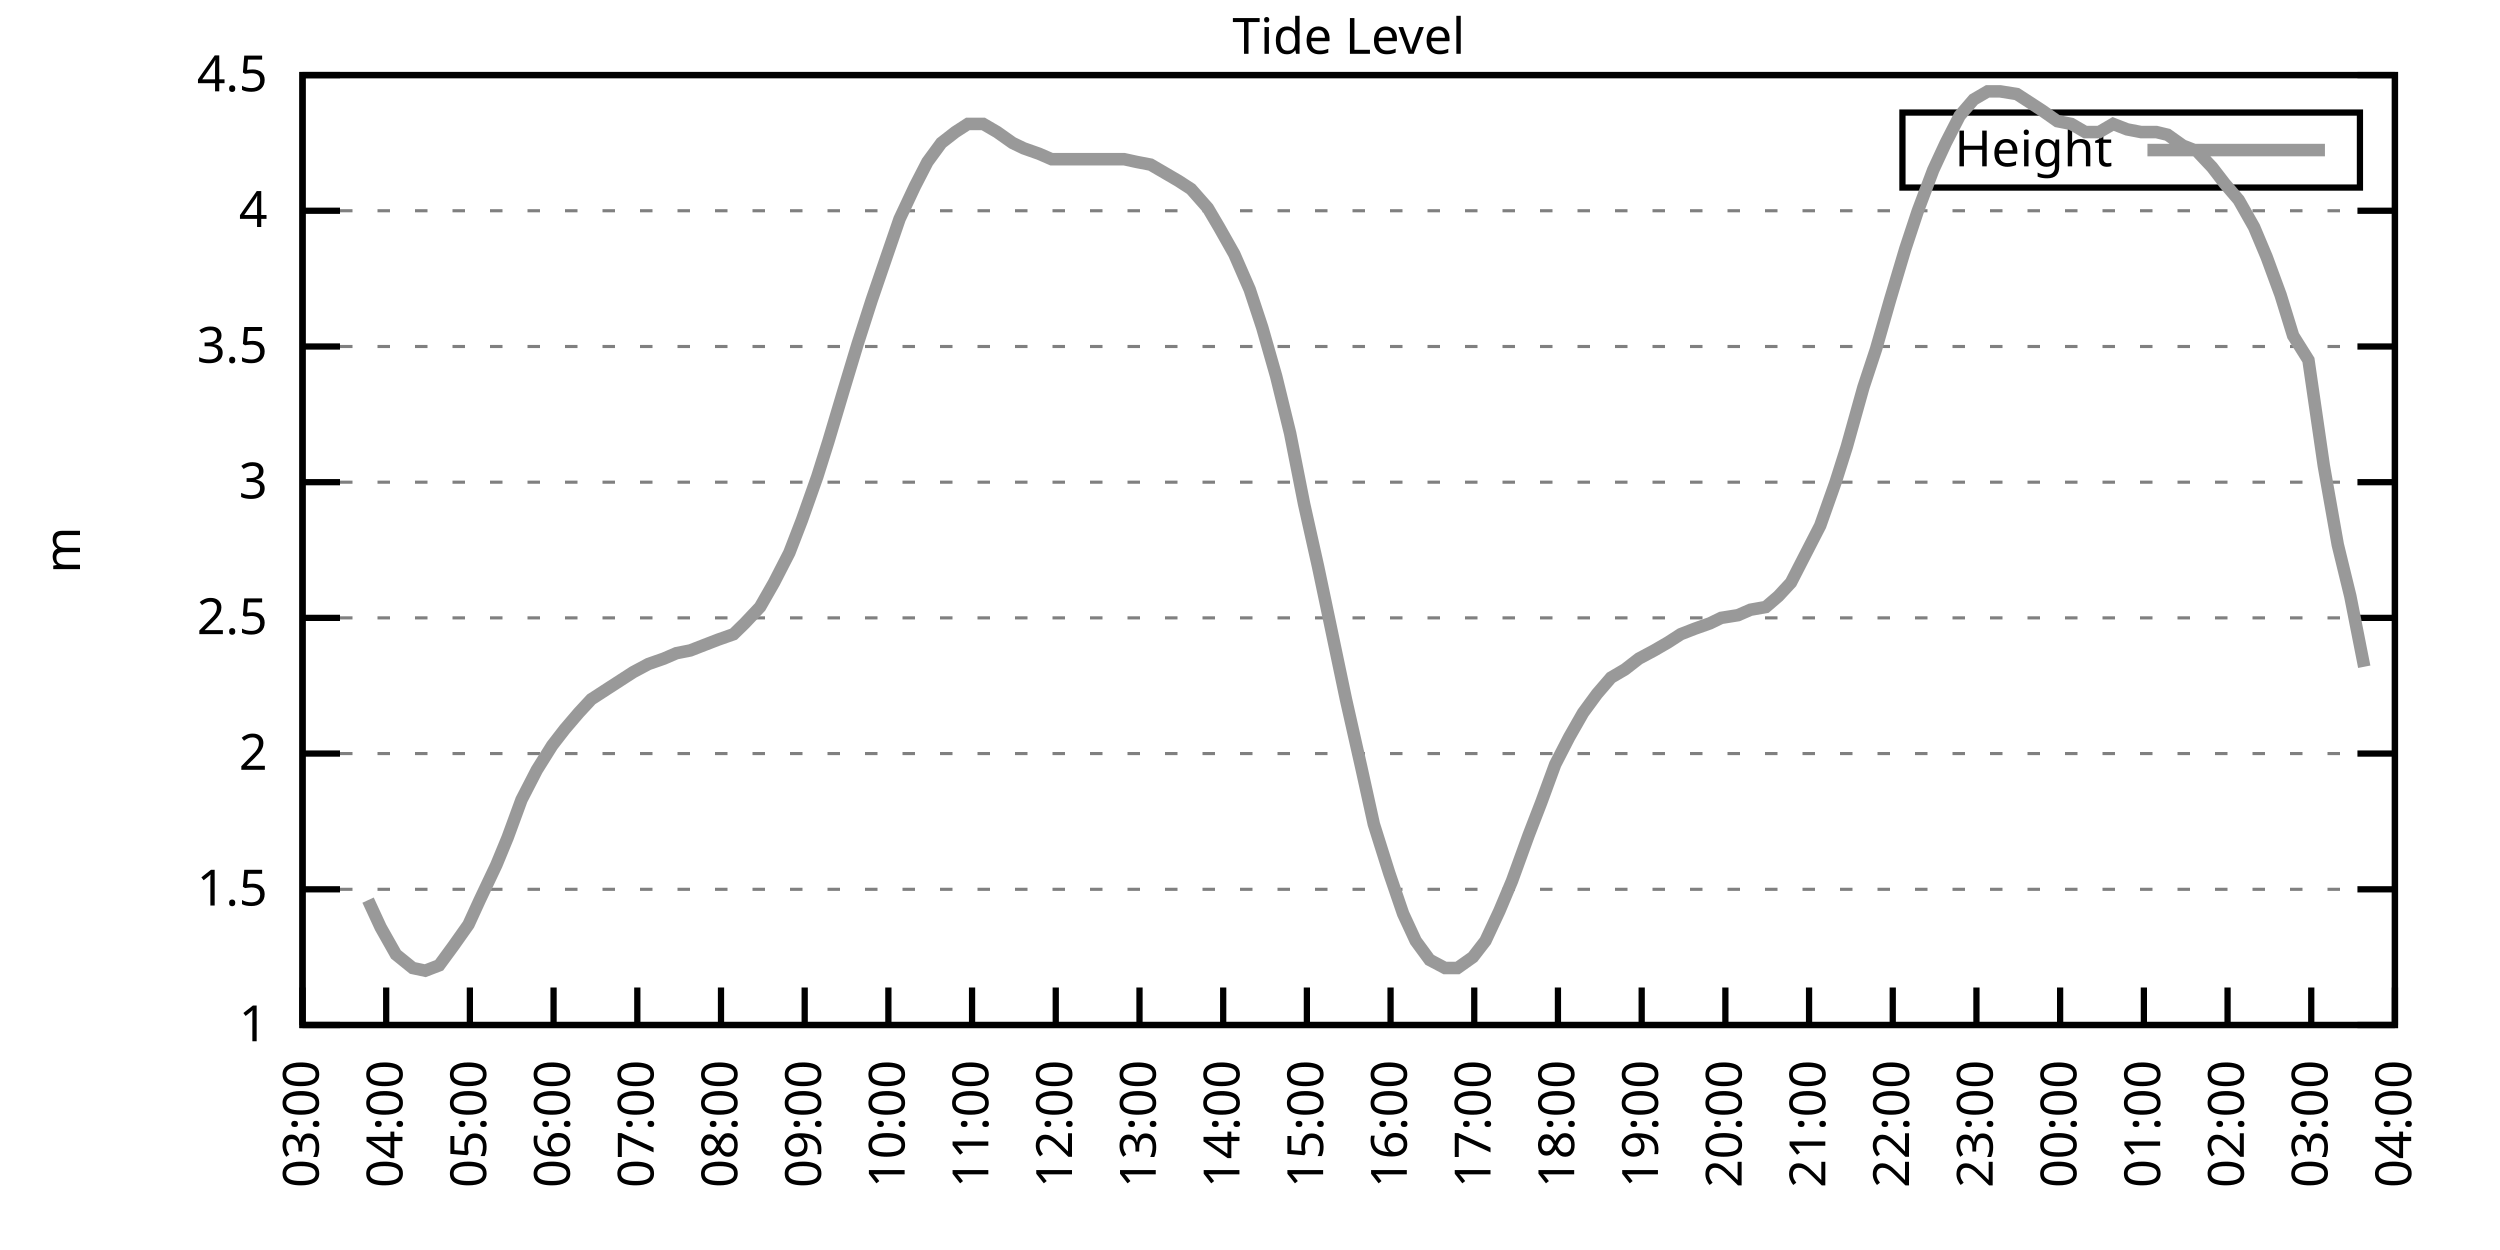
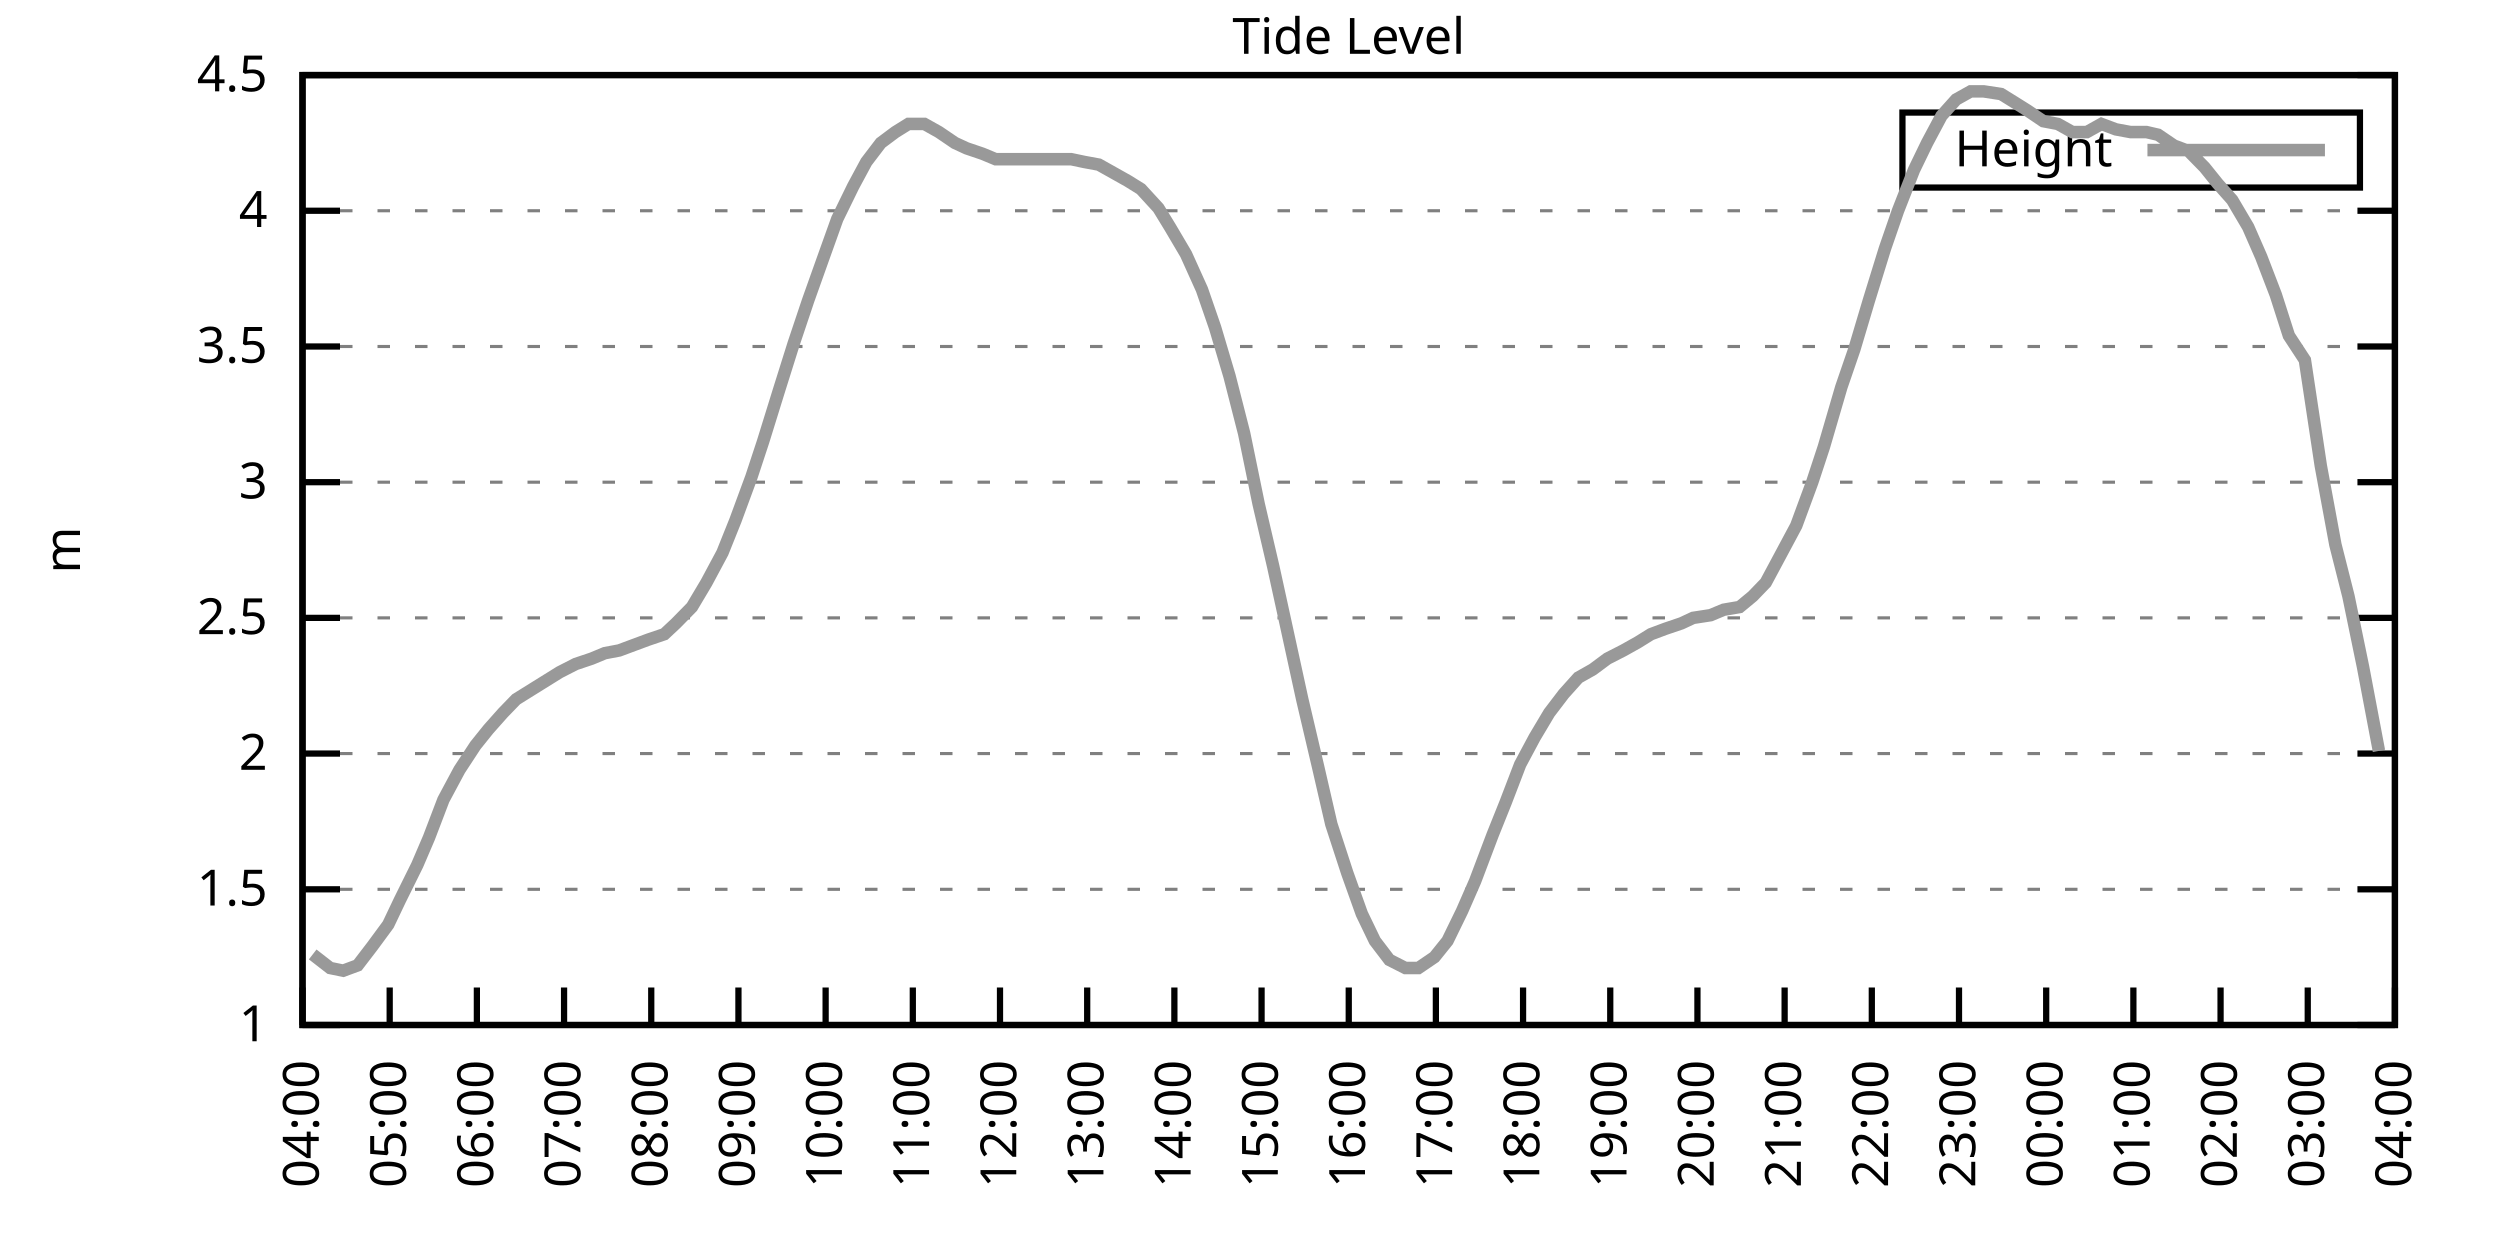
<svg xmlns="http://www.w3.org/2000/svg" xmlns:xlink="http://www.w3.org/1999/xlink" width="400" height="200" viewBox="0 0 400 200">
  <g id="gnuplot_canvas">
    <rect x="0" y="0" width="400" height="200" fill="none" />
    <defs>
      <circle id="gpDot" r="0.5" stroke-width="0.5" stroke="currentColor" />
      <path id="gpPt0" stroke-width="0.333" stroke="currentColor" d="M-1,0 h2 M0,-1 v2" />
      <path id="gpPt1" stroke-width="0.333" stroke="currentColor" d="M-1,-1 L1,1 M1,-1 L-1,1" />
      <path id="gpPt2" stroke-width="0.333" stroke="currentColor" d="M-1,0 L1,0 M0,-1 L0,1 M-1,-1 L1,1 M-1,1 L1,-1" />
      <rect id="gpPt3" stroke-width="0.333" stroke="currentColor" x="-1" y="-1" width="2" height="2" />
      <rect id="gpPt4" stroke-width="0.333" stroke="currentColor" fill="currentColor" x="-1" y="-1" width="2" height="2" />
      <circle id="gpPt5" stroke-width="0.333" stroke="currentColor" cx="0" cy="0" r="1" />
      <use xlink:href="#gpPt5" id="gpPt6" fill="currentColor" stroke="none" />
      <path id="gpPt7" stroke-width="0.333" stroke="currentColor" d="M0,-1.33 L-1.33,0.67 L1.33,0.67 z" />
      <use xlink:href="#gpPt7" id="gpPt8" fill="currentColor" stroke="none" />
      <use xlink:href="#gpPt7" id="gpPt9" stroke="currentColor" transform="rotate(180)" />
      <use xlink:href="#gpPt9" id="gpPt10" fill="currentColor" stroke="none" />
      <use xlink:href="#gpPt3" id="gpPt11" stroke="currentColor" transform="rotate(45)" />
      <use xlink:href="#gpPt11" id="gpPt12" fill="currentColor" stroke="none" />
      <path id="gpPt13" stroke-width="0.333" stroke="currentColor" d="M0,1.330 L1.265,0.411 L0.782,-1.067 L-0.782,-1.076 L-1.265,0.411 z" />
      <use xlink:href="#gpPt13" id="gpPt14" fill="currentColor" stroke="none" />
      <filter id="textbox" filterUnits="objectBoundingBox" x="0" y="0" height="1" width="1">
        <feFlood flood-color="white" flood-opacity="1" result="bgnd" />
        <feComposite in="SourceGraphic" in2="bgnd" operator="atop" />
      </filter>
      <filter id="greybox" filterUnits="objectBoundingBox" x="0" y="0" height="1" width="1">
        <feFlood flood-color="lightgrey" flood-opacity="1" result="grey" />
        <feComposite in="SourceGraphic" in2="grey" operator="atop" />
      </filter>
    </defs>
    <g fill="none" color="white" stroke="currentColor" stroke-width="1.00" stroke-linecap="butt" stroke-linejoin="miter">
</g>
    <g fill="none" color="black" stroke="currentColor" stroke-width="1.00" stroke-linecap="butt" stroke-linejoin="miter">
      <g stroke="none" shape-rendering="crispEdges">
        <polygon fill="rgb(255, 255, 255)" points="48.40,164.00 383.18,164.00 383.18,12.02 48.40,12.02 " />
      </g>
    </g>
    <g fill="none" color="black" stroke="currentColor" stroke-width="1.00" stroke-linecap="butt" stroke-linejoin="miter">
</g>
    <g fill="none" color="black" stroke="black" stroke-width="0.50" stroke-linecap="butt" stroke-linejoin="miter">
</g>
    <g fill="none" color="gray" stroke="currentColor" stroke-width="0.50" stroke-linecap="butt" stroke-linejoin="miter">
      <path stroke="gray" stroke-dasharray="2,4" class="gridline" d="M48.40,164.00 L383.19,164.00  " />
    </g>
    <g fill="none" color="gray" stroke="gray" stroke-width="1.00" stroke-linecap="butt" stroke-linejoin="miter">
</g>
    <g fill="none" color="black" stroke="currentColor" stroke-width="1.00" stroke-linecap="butt" stroke-linejoin="miter">
      <path stroke="black" d="M48.40,164.00 L54.40,164.00 M383.19,164.00 L377.19,164.00  " />
      <g transform="translate(42.80,166.60)" stroke="none" fill="black" font-family="Sans" font-size="8.00" text-anchor="end">
        <text>
          <tspan font-family="Sans"> 1</tspan>
        </text>
      </g>
    </g>
    <g fill="none" color="black" stroke="currentColor" stroke-width="1.00" stroke-linecap="butt" stroke-linejoin="miter">
</g>
    <g fill="none" color="black" stroke="black" stroke-width="0.50" stroke-linecap="butt" stroke-linejoin="miter">
</g>
    <g fill="none" color="gray" stroke="currentColor" stroke-width="0.50" stroke-linecap="butt" stroke-linejoin="miter">
      <path stroke="gray" stroke-dasharray="2,4" class="gridline" d="M48.40,142.29 L383.19,142.29  " />
    </g>
    <g fill="none" color="gray" stroke="gray" stroke-width="1.00" stroke-linecap="butt" stroke-linejoin="miter">
</g>
    <g fill="none" color="black" stroke="currentColor" stroke-width="1.00" stroke-linecap="butt" stroke-linejoin="miter">
      <path stroke="black" d="M48.40,142.29 L54.40,142.29 M383.19,142.29 L377.19,142.29  " />
      <g transform="translate(42.80,144.89)" stroke="none" fill="black" font-family="Sans" font-size="8.00" text-anchor="end">
        <text>
          <tspan font-family="Sans"> 1.5</tspan>
        </text>
      </g>
    </g>
    <g fill="none" color="black" stroke="currentColor" stroke-width="1.00" stroke-linecap="butt" stroke-linejoin="miter">
</g>
    <g fill="none" color="black" stroke="black" stroke-width="0.50" stroke-linecap="butt" stroke-linejoin="miter">
</g>
    <g fill="none" color="gray" stroke="currentColor" stroke-width="0.50" stroke-linecap="butt" stroke-linejoin="miter">
      <path stroke="gray" stroke-dasharray="2,4" class="gridline" d="M48.40,120.57 L383.19,120.57  " />
    </g>
    <g fill="none" color="gray" stroke="gray" stroke-width="1.00" stroke-linecap="butt" stroke-linejoin="miter">
</g>
    <g fill="none" color="black" stroke="currentColor" stroke-width="1.00" stroke-linecap="butt" stroke-linejoin="miter">
      <path stroke="black" d="M48.40,120.57 L54.40,120.57 M383.19,120.57 L377.19,120.57  " />
      <g transform="translate(42.80,123.17)" stroke="none" fill="black" font-family="Sans" font-size="8.00" text-anchor="end">
        <text>
          <tspan font-family="Sans"> 2</tspan>
        </text>
      </g>
    </g>
    <g fill="none" color="black" stroke="currentColor" stroke-width="1.00" stroke-linecap="butt" stroke-linejoin="miter">
</g>
    <g fill="none" color="black" stroke="black" stroke-width="0.50" stroke-linecap="butt" stroke-linejoin="miter">
</g>
    <g fill="none" color="gray" stroke="currentColor" stroke-width="0.50" stroke-linecap="butt" stroke-linejoin="miter">
      <path stroke="gray" stroke-dasharray="2,4" class="gridline" d="M48.40,98.86 L383.19,98.86  " />
    </g>
    <g fill="none" color="gray" stroke="gray" stroke-width="1.00" stroke-linecap="butt" stroke-linejoin="miter">
</g>
    <g fill="none" color="black" stroke="currentColor" stroke-width="1.00" stroke-linecap="butt" stroke-linejoin="miter">
      <path stroke="black" d="M48.40,98.86 L54.40,98.86 M383.19,98.86 L377.19,98.86  " />
      <g transform="translate(42.80,101.46)" stroke="none" fill="black" font-family="Sans" font-size="8.00" text-anchor="end">
        <text>
          <tspan font-family="Sans"> 2.5</tspan>
        </text>
      </g>
    </g>
    <g fill="none" color="black" stroke="currentColor" stroke-width="1.00" stroke-linecap="butt" stroke-linejoin="miter">
</g>
    <g fill="none" color="black" stroke="black" stroke-width="0.50" stroke-linecap="butt" stroke-linejoin="miter">
</g>
    <g fill="none" color="gray" stroke="currentColor" stroke-width="0.50" stroke-linecap="butt" stroke-linejoin="miter">
      <path stroke="gray" stroke-dasharray="2,4" class="gridline" d="M48.40,77.15 L383.19,77.15  " />
    </g>
    <g fill="none" color="gray" stroke="gray" stroke-width="1.00" stroke-linecap="butt" stroke-linejoin="miter">
</g>
    <g fill="none" color="black" stroke="currentColor" stroke-width="1.00" stroke-linecap="butt" stroke-linejoin="miter">
      <path stroke="black" d="M48.40,77.15 L54.40,77.15 M383.19,77.15 L377.19,77.15  " />
      <g transform="translate(42.80,79.75)" stroke="none" fill="black" font-family="Sans" font-size="8.00" text-anchor="end">
        <text>
          <tspan font-family="Sans"> 3</tspan>
        </text>
      </g>
    </g>
    <g fill="none" color="black" stroke="currentColor" stroke-width="1.00" stroke-linecap="butt" stroke-linejoin="miter">
</g>
    <g fill="none" color="black" stroke="black" stroke-width="0.50" stroke-linecap="butt" stroke-linejoin="miter">
</g>
    <g fill="none" color="gray" stroke="currentColor" stroke-width="0.50" stroke-linecap="butt" stroke-linejoin="miter">
      <path stroke="gray" stroke-dasharray="2,4" class="gridline" d="M48.40,55.44 L383.19,55.44  " />
    </g>
    <g fill="none" color="gray" stroke="gray" stroke-width="1.00" stroke-linecap="butt" stroke-linejoin="miter">
</g>
    <g fill="none" color="black" stroke="currentColor" stroke-width="1.00" stroke-linecap="butt" stroke-linejoin="miter">
      <path stroke="black" d="M48.40,55.44 L54.40,55.44 M383.19,55.44 L377.19,55.44  " />
      <g transform="translate(42.80,58.04)" stroke="none" fill="black" font-family="Sans" font-size="8.00" text-anchor="end">
        <text>
          <tspan font-family="Sans"> 3.5</tspan>
        </text>
      </g>
    </g>
    <g fill="none" color="black" stroke="currentColor" stroke-width="1.00" stroke-linecap="butt" stroke-linejoin="miter">
</g>
    <g fill="none" color="black" stroke="black" stroke-width="0.50" stroke-linecap="butt" stroke-linejoin="miter">
</g>
    <g fill="none" color="gray" stroke="currentColor" stroke-width="0.50" stroke-linecap="butt" stroke-linejoin="miter">
      <path stroke="gray" stroke-dasharray="2,4" class="gridline" d="M48.40,33.72 L383.19,33.72  " />
    </g>
    <g fill="none" color="gray" stroke="gray" stroke-width="1.00" stroke-linecap="butt" stroke-linejoin="miter">
</g>
    <g fill="none" color="black" stroke="currentColor" stroke-width="1.00" stroke-linecap="butt" stroke-linejoin="miter">
      <path stroke="black" d="M48.40,33.72 L54.40,33.72 M383.19,33.72 L377.19,33.72  " />
      <g transform="translate(42.80,36.32)" stroke="none" fill="black" font-family="Sans" font-size="8.00" text-anchor="end">
        <text>
          <tspan font-family="Sans"> 4</tspan>
        </text>
      </g>
    </g>
    <g fill="none" color="black" stroke="currentColor" stroke-width="1.00" stroke-linecap="butt" stroke-linejoin="miter">
</g>
    <g fill="none" color="black" stroke="black" stroke-width="0.50" stroke-linecap="butt" stroke-linejoin="miter">
</g>
    <g fill="none" color="gray" stroke="currentColor" stroke-width="0.50" stroke-linecap="butt" stroke-linejoin="miter">
      <path stroke="gray" stroke-dasharray="2,4" class="gridline" d="M48.40,12.01 L383.19,12.01  " />
    </g>
    <g fill="none" color="gray" stroke="gray" stroke-width="1.00" stroke-linecap="butt" stroke-linejoin="miter">
</g>
    <g fill="none" color="black" stroke="currentColor" stroke-width="1.00" stroke-linecap="butt" stroke-linejoin="miter">
      <path stroke="black" d="M48.40,12.01 L54.40,12.01 M383.19,12.01 L377.19,12.01  " />
      <g transform="translate(42.80,14.61)" stroke="none" fill="black" font-family="Sans" font-size="8.00" text-anchor="end">
        <text>
          <tspan font-family="Sans"> 4.5</tspan>
        </text>
      </g>
    </g>
    <g fill="none" color="black" stroke="currentColor" stroke-width="1.00" stroke-linecap="butt" stroke-linejoin="miter">
      <path stroke="black" d="M48.40,164.00 L48.40,158.00  " />
      <g transform="translate(51.00,169.60) rotate(270.00)" stroke="none" fill="black" font-family="Sans" font-size="8.00" text-anchor="end">
        <text>
-           <tspan font-family="Sans">03:00</tspan>
-         </text>
-       </g>
-     </g>
-     <g fill="none" color="black" stroke="currentColor" stroke-width="1.00" stroke-linecap="butt" stroke-linejoin="miter">
-       <path stroke="black" d="M61.79,164.00 L61.79,158.00  " />
-       <g transform="translate(64.39,169.60) rotate(270.00)" stroke="none" fill="black" font-family="Sans" font-size="8.00" text-anchor="end">
-         <text>
          <tspan font-family="Sans">04:00</tspan>
        </text>
      </g>
    </g>
    <g fill="none" color="black" stroke="currentColor" stroke-width="1.00" stroke-linecap="butt" stroke-linejoin="miter">
-       <path stroke="black" d="M75.18,164.00 L75.18,158.00  " />
-       <g transform="translate(77.78,169.60) rotate(270.00)" stroke="none" fill="black" font-family="Sans" font-size="8.00" text-anchor="end">
+       <path stroke="black" d="M62.35,164.00 L62.35,158.00  " />
+       <g transform="translate(64.95,169.60) rotate(270.00)" stroke="none" fill="black" font-family="Sans" font-size="8.00" text-anchor="end">
        <text>
          <tspan font-family="Sans">05:00</tspan>
        </text>
      </g>
    </g>
    <g fill="none" color="black" stroke="currentColor" stroke-width="1.00" stroke-linecap="butt" stroke-linejoin="miter">
-       <path stroke="black" d="M88.57,164.00 L88.57,158.00  " />
-       <g transform="translate(91.17,169.60) rotate(270.00)" stroke="none" fill="black" font-family="Sans" font-size="8.00" text-anchor="end">
+       <path stroke="black" d="M76.30,164.00 L76.30,158.00  " />
+       <g transform="translate(78.90,169.60) rotate(270.00)" stroke="none" fill="black" font-family="Sans" font-size="8.00" text-anchor="end">
        <text>
          <tspan font-family="Sans">06:00</tspan>
        </text>
      </g>
    </g>
    <g fill="none" color="black" stroke="currentColor" stroke-width="1.00" stroke-linecap="butt" stroke-linejoin="miter">
-       <path stroke="black" d="M101.97,164.00 L101.97,158.00  " />
-       <g transform="translate(104.57,169.60) rotate(270.00)" stroke="none" fill="black" font-family="Sans" font-size="8.00" text-anchor="end">
+       <path stroke="black" d="M90.25,164.00 L90.25,158.00  " />
+       <g transform="translate(92.85,169.60) rotate(270.00)" stroke="none" fill="black" font-family="Sans" font-size="8.00" text-anchor="end">
        <text>
          <tspan font-family="Sans">07:00</tspan>
        </text>
      </g>
    </g>
    <g fill="none" color="black" stroke="currentColor" stroke-width="1.00" stroke-linecap="butt" stroke-linejoin="miter">
-       <path stroke="black" d="M115.36,164.00 L115.36,158.00  " />
-       <g transform="translate(117.96,169.60) rotate(270.00)" stroke="none" fill="black" font-family="Sans" font-size="8.00" text-anchor="end">
+       <path stroke="black" d="M104.20,164.00 L104.20,158.00  " />
+       <g transform="translate(106.80,169.60) rotate(270.00)" stroke="none" fill="black" font-family="Sans" font-size="8.00" text-anchor="end">
        <text>
          <tspan font-family="Sans">08:00</tspan>
        </text>
      </g>
    </g>
    <g fill="none" color="black" stroke="currentColor" stroke-width="1.00" stroke-linecap="butt" stroke-linejoin="miter">
-       <path stroke="black" d="M128.75,164.00 L128.75,158.00  " />
-       <g transform="translate(131.35,169.60) rotate(270.00)" stroke="none" fill="black" font-family="Sans" font-size="8.00" text-anchor="end">
+       <path stroke="black" d="M118.15,164.00 L118.15,158.00  " />
+       <g transform="translate(120.75,169.60) rotate(270.00)" stroke="none" fill="black" font-family="Sans" font-size="8.00" text-anchor="end">
        <text>
          <tspan font-family="Sans">09:00</tspan>
        </text>
      </g>
    </g>
    <g fill="none" color="black" stroke="currentColor" stroke-width="1.00" stroke-linecap="butt" stroke-linejoin="miter">
-       <path stroke="black" d="M142.14,164.00 L142.14,158.00  " />
-       <g transform="translate(144.74,169.60) rotate(270.00)" stroke="none" fill="black" font-family="Sans" font-size="8.00" text-anchor="end">
+       <path stroke="black" d="M132.10,164.00 L132.10,158.00  " />
+       <g transform="translate(134.70,169.60) rotate(270.00)" stroke="none" fill="black" font-family="Sans" font-size="8.00" text-anchor="end">
        <text>
          <tspan font-family="Sans">10:00</tspan>
        </text>
      </g>
    </g>
    <g fill="none" color="black" stroke="currentColor" stroke-width="1.00" stroke-linecap="butt" stroke-linejoin="miter">
-       <path stroke="black" d="M155.53,164.00 L155.53,158.00  " />
-       <g transform="translate(158.13,169.60) rotate(270.00)" stroke="none" fill="black" font-family="Sans" font-size="8.00" text-anchor="end">
+       <path stroke="black" d="M146.05,164.00 L146.05,158.00  " />
+       <g transform="translate(148.65,169.60) rotate(270.00)" stroke="none" fill="black" font-family="Sans" font-size="8.00" text-anchor="end">
        <text>
          <tspan font-family="Sans">11:00</tspan>
        </text>
      </g>
    </g>
    <g fill="none" color="black" stroke="currentColor" stroke-width="1.00" stroke-linecap="butt" stroke-linejoin="miter">
-       <path stroke="black" d="M168.92,164.00 L168.92,158.00  " />
-       <g transform="translate(171.52,169.60) rotate(270.00)" stroke="none" fill="black" font-family="Sans" font-size="8.00" text-anchor="end">
+       <path stroke="black" d="M160.00,164.00 L160.00,158.00  " />
+       <g transform="translate(162.60,169.60) rotate(270.00)" stroke="none" fill="black" font-family="Sans" font-size="8.00" text-anchor="end">
        <text>
          <tspan font-family="Sans">12:00</tspan>
        </text>
      </g>
    </g>
    <g fill="none" color="black" stroke="currentColor" stroke-width="1.00" stroke-linecap="butt" stroke-linejoin="miter">
-       <path stroke="black" d="M182.32,164.00 L182.32,158.00  " />
-       <g transform="translate(184.92,169.60) rotate(270.00)" stroke="none" fill="black" font-family="Sans" font-size="8.00" text-anchor="end">
+       <path stroke="black" d="M173.95,164.00 L173.95,158.00  " />
+       <g transform="translate(176.55,169.60) rotate(270.00)" stroke="none" fill="black" font-family="Sans" font-size="8.00" text-anchor="end">
        <text>
          <tspan font-family="Sans">13:00</tspan>
        </text>
      </g>
    </g>
    <g fill="none" color="black" stroke="currentColor" stroke-width="1.00" stroke-linecap="butt" stroke-linejoin="miter">
-       <path stroke="black" d="M195.71,164.00 L195.71,158.00  " />
-       <g transform="translate(198.31,169.60) rotate(270.00)" stroke="none" fill="black" font-family="Sans" font-size="8.00" text-anchor="end">
+       <path stroke="black" d="M187.90,164.00 L187.90,158.00  " />
+       <g transform="translate(190.50,169.60) rotate(270.00)" stroke="none" fill="black" font-family="Sans" font-size="8.00" text-anchor="end">
        <text>
          <tspan font-family="Sans">14:00</tspan>
        </text>
      </g>
    </g>
    <g fill="none" color="black" stroke="currentColor" stroke-width="1.00" stroke-linecap="butt" stroke-linejoin="miter">
-       <path stroke="black" d="M209.10,164.00 L209.10,158.00  " />
-       <g transform="translate(211.70,169.60) rotate(270.00)" stroke="none" fill="black" font-family="Sans" font-size="8.00" text-anchor="end">
+       <path stroke="black" d="M201.85,164.00 L201.85,158.00  " />
+       <g transform="translate(204.45,169.60) rotate(270.00)" stroke="none" fill="black" font-family="Sans" font-size="8.00" text-anchor="end">
        <text>
          <tspan font-family="Sans">15:00</tspan>
        </text>
      </g>
    </g>
    <g fill="none" color="black" stroke="currentColor" stroke-width="1.00" stroke-linecap="butt" stroke-linejoin="miter">
-       <path stroke="black" d="M222.49,164.00 L222.49,158.00  " />
-       <g transform="translate(225.09,169.60) rotate(270.00)" stroke="none" fill="black" font-family="Sans" font-size="8.00" text-anchor="end">
+       <path stroke="black" d="M215.80,164.00 L215.80,158.00  " />
+       <g transform="translate(218.40,169.60) rotate(270.00)" stroke="none" fill="black" font-family="Sans" font-size="8.00" text-anchor="end">
        <text>
          <tspan font-family="Sans">16:00</tspan>
        </text>
      </g>
    </g>
    <g fill="none" color="black" stroke="currentColor" stroke-width="1.00" stroke-linecap="butt" stroke-linejoin="miter">
-       <path stroke="black" d="M235.88,164.00 L235.88,158.00  " />
-       <g transform="translate(238.48,169.60) rotate(270.00)" stroke="none" fill="black" font-family="Sans" font-size="8.00" text-anchor="end">
+       <path stroke="black" d="M229.74,164.00 L229.74,158.00  " />
+       <g transform="translate(232.34,169.60) rotate(270.00)" stroke="none" fill="black" font-family="Sans" font-size="8.00" text-anchor="end">
        <text>
          <tspan font-family="Sans">17:00</tspan>
        </text>
      </g>
    </g>
    <g fill="none" color="black" stroke="currentColor" stroke-width="1.00" stroke-linecap="butt" stroke-linejoin="miter">
-       <path stroke="black" d="M249.27,164.00 L249.27,158.00  " />
-       <g transform="translate(251.87,169.60) rotate(270.00)" stroke="none" fill="black" font-family="Sans" font-size="8.00" text-anchor="end">
+       <path stroke="black" d="M243.69,164.00 L243.69,158.00  " />
+       <g transform="translate(246.29,169.60) rotate(270.00)" stroke="none" fill="black" font-family="Sans" font-size="8.00" text-anchor="end">
        <text>
          <tspan font-family="Sans">18:00</tspan>
        </text>
      </g>
    </g>
    <g fill="none" color="black" stroke="currentColor" stroke-width="1.00" stroke-linecap="butt" stroke-linejoin="miter">
-       <path stroke="black" d="M262.67,164.00 L262.67,158.00  " />
-       <g transform="translate(265.27,169.60) rotate(270.00)" stroke="none" fill="black" font-family="Sans" font-size="8.00" text-anchor="end">
+       <path stroke="black" d="M257.64,164.00 L257.64,158.00  " />
+       <g transform="translate(260.24,169.60) rotate(270.00)" stroke="none" fill="black" font-family="Sans" font-size="8.00" text-anchor="end">
        <text>
          <tspan font-family="Sans">19:00</tspan>
        </text>
      </g>
    </g>
    <g fill="none" color="black" stroke="currentColor" stroke-width="1.00" stroke-linecap="butt" stroke-linejoin="miter">
-       <path stroke="black" d="M276.06,164.00 L276.06,158.00  " />
-       <g transform="translate(278.66,169.60) rotate(270.00)" stroke="none" fill="black" font-family="Sans" font-size="8.00" text-anchor="end">
+       <path stroke="black" d="M271.59,164.00 L271.59,158.00  " />
+       <g transform="translate(274.19,169.60) rotate(270.00)" stroke="none" fill="black" font-family="Sans" font-size="8.00" text-anchor="end">
        <text>
          <tspan font-family="Sans">20:00</tspan>
        </text>
      </g>
    </g>
    <g fill="none" color="black" stroke="currentColor" stroke-width="1.00" stroke-linecap="butt" stroke-linejoin="miter">
-       <path stroke="black" d="M289.45,164.00 L289.45,158.00  " />
-       <g transform="translate(292.05,169.60) rotate(270.00)" stroke="none" fill="black" font-family="Sans" font-size="8.00" text-anchor="end">
+       <path stroke="black" d="M285.54,164.00 L285.54,158.00  " />
+       <g transform="translate(288.14,169.60) rotate(270.00)" stroke="none" fill="black" font-family="Sans" font-size="8.00" text-anchor="end">
        <text>
          <tspan font-family="Sans">21:00</tspan>
        </text>
      </g>
    </g>
    <g fill="none" color="black" stroke="currentColor" stroke-width="1.00" stroke-linecap="butt" stroke-linejoin="miter">
-       <path stroke="black" d="M302.84,164.00 L302.84,158.00  " />
-       <g transform="translate(305.44,169.60) rotate(270.00)" stroke="none" fill="black" font-family="Sans" font-size="8.00" text-anchor="end">
+       <path stroke="black" d="M299.49,164.00 L299.49,158.00  " />
+       <g transform="translate(302.09,169.60) rotate(270.00)" stroke="none" fill="black" font-family="Sans" font-size="8.00" text-anchor="end">
        <text>
          <tspan font-family="Sans">22:00</tspan>
        </text>
      </g>
    </g>
    <g fill="none" color="black" stroke="currentColor" stroke-width="1.00" stroke-linecap="butt" stroke-linejoin="miter">
-       <path stroke="black" d="M316.23,164.00 L316.23,158.00  " />
-       <g transform="translate(318.83,169.60) rotate(270.00)" stroke="none" fill="black" font-family="Sans" font-size="8.00" text-anchor="end">
+       <path stroke="black" d="M313.44,164.00 L313.44,158.00  " />
+       <g transform="translate(316.04,169.60) rotate(270.00)" stroke="none" fill="black" font-family="Sans" font-size="8.00" text-anchor="end">
        <text>
          <tspan font-family="Sans">23:00</tspan>
        </text>
      </g>
    </g>
    <g fill="none" color="black" stroke="currentColor" stroke-width="1.00" stroke-linecap="butt" stroke-linejoin="miter">
-       <path stroke="black" d="M329.62,164.00 L329.62,158.00  " />
-       <g transform="translate(332.22,169.60) rotate(270.00)" stroke="none" fill="black" font-family="Sans" font-size="8.00" text-anchor="end">
+       <path stroke="black" d="M327.39,164.00 L327.39,158.00  " />
+       <g transform="translate(329.99,169.60) rotate(270.00)" stroke="none" fill="black" font-family="Sans" font-size="8.00" text-anchor="end">
        <text>
          <tspan font-family="Sans">00:00</tspan>
        </text>
      </g>
    </g>
    <g fill="none" color="black" stroke="currentColor" stroke-width="1.00" stroke-linecap="butt" stroke-linejoin="miter">
-       <path stroke="black" d="M343.02,164.00 L343.02,158.00  " />
-       <g transform="translate(345.62,169.60) rotate(270.00)" stroke="none" fill="black" font-family="Sans" font-size="8.00" text-anchor="end">
+       <path stroke="black" d="M341.34,164.00 L341.34,158.00  " />
+       <g transform="translate(343.94,169.60) rotate(270.00)" stroke="none" fill="black" font-family="Sans" font-size="8.00" text-anchor="end">
        <text>
          <tspan font-family="Sans">01:00</tspan>
        </text>
      </g>
    </g>
    <g fill="none" color="black" stroke="currentColor" stroke-width="1.00" stroke-linecap="butt" stroke-linejoin="miter">
-       <path stroke="black" d="M356.41,164.00 L356.41,158.00  " />
-       <g transform="translate(359.01,169.60) rotate(270.00)" stroke="none" fill="black" font-family="Sans" font-size="8.00" text-anchor="end">
+       <path stroke="black" d="M355.29,164.00 L355.29,158.00  " />
+       <g transform="translate(357.89,169.60) rotate(270.00)" stroke="none" fill="black" font-family="Sans" font-size="8.00" text-anchor="end">
        <text>
          <tspan font-family="Sans">02:00</tspan>
        </text>
      </g>
    </g>
    <g fill="none" color="black" stroke="currentColor" stroke-width="1.00" stroke-linecap="butt" stroke-linejoin="miter">
-       <path stroke="black" d="M369.80,164.00 L369.80,158.00  " />
-       <g transform="translate(372.40,169.60) rotate(270.00)" stroke="none" fill="black" font-family="Sans" font-size="8.00" text-anchor="end">
+       <path stroke="black" d="M369.24,164.00 L369.24,158.00  " />
+       <g transform="translate(371.84,169.60) rotate(270.00)" stroke="none" fill="black" font-family="Sans" font-size="8.00" text-anchor="end">
        <text>
          <tspan font-family="Sans">03:00</tspan>
        </text>
      </g>
    </g>
    <g fill="none" color="black" stroke="currentColor" stroke-width="1.00" stroke-linecap="butt" stroke-linejoin="miter">
      <path stroke="black" d="M383.19,164.00 L383.19,158.00  " />
      <g transform="translate(385.79,169.60) rotate(270.00)" stroke="none" fill="black" font-family="Sans" font-size="8.00" text-anchor="end">
        <text>
          <tspan font-family="Sans">04:00</tspan>
        </text>
      </g>
    </g>
    <g fill="none" color="black" stroke="currentColor" stroke-width="1.00" stroke-linecap="butt" stroke-linejoin="miter">
</g>
    <g fill="none" color="black" stroke="currentColor" stroke-width="1.00" stroke-linecap="butt" stroke-linejoin="miter">
      <path stroke="black" d="M48.40,12.01 L48.40,164.00 L383.19,164.00 L383.19,12.01 L48.40,12.01 Z  " />
    </g>
    <g fill="none" color="black" stroke="currentColor" stroke-width="1.00" stroke-linecap="butt" stroke-linejoin="miter">
</g>
    <g fill="none" color="black" stroke="currentColor" stroke-width="1.00" stroke-linecap="butt" stroke-linejoin="miter">
      <path stroke="black" d="M304.39,30.01 L304.39,18.01 L377.59,18.01 L377.59,30.01 L304.39,30.01 Z  " />
    </g>
    <g id="Tide_level_plot_1">
      <g fill="none" color="white" stroke="black" stroke-width="2.00" stroke-linecap="butt" stroke-linejoin="miter">
</g>
      <g fill="none" color="black" stroke="currentColor" stroke-width="2.00" stroke-linecap="butt" stroke-linejoin="miter">
        <g transform="translate(337.99,26.61)" stroke="none" fill="black" font-family="Sans" font-size="8.00" text-anchor="end">
          <text>
            <tspan font-family="Sans">Height</tspan>
          </text>
        </g>
      </g>
      <g fill="none" color="black" stroke="currentColor" stroke-width="2.00" stroke-linecap="butt" stroke-linejoin="miter">
-         <path stroke="rgb(153, 153, 153)" d="M343.59,24.01 L371.99,24.01 M58.89,144.02 L60.90,148.37 L63.35,152.71 L66.03,154.88 L68.04,155.31 L70.27,154.45   L72.50,151.41 L74.96,147.93 L76.75,144.02 L79.42,138.38 L81.21,134.04 L83.44,127.96 L85.90,123.18 L88.35,119.27   L90.36,116.67 L92.59,114.06 L94.60,111.89 L97.28,110.15 L99.29,108.85 L101.30,107.55 L103.75,106.24 L106.21,105.38   L108.22,104.51 L110.45,104.07 L112.68,103.20 L114.91,102.34 L117.37,101.47 L119.15,99.73 L121.61,97.12 L123.84,93.22   L126.29,88.44 L128.30,83.23 L130.76,76.28 L132.54,70.63 L135.00,62.38 L137.23,55.00 L139.46,48.05 L141.69,41.54   L143.93,35.03 L146.38,29.81 L148.39,25.91 L150.62,22.87 L152.85,21.13 L154.86,19.83 L157.32,19.83 L159.55,21.13   L162.01,22.87 L163.79,23.73 L166.25,24.60 L168.25,25.47 L170.71,25.47 L172.94,25.47 L175.17,25.47 L177.41,25.47   L179.86,25.47 L181.87,25.91 L184.10,26.34 L186.33,27.64 L188.57,28.95 L190.57,30.25 L193.25,33.29 L195.04,36.33   L197.49,40.67 L199.95,46.32 L201.96,52.40 L204.19,60.21 L206.42,69.33 L208.65,80.62 L210.88,90.61 L212.89,100.16   L215.35,111.89 L217.80,122.75 L219.81,131.86 L222.27,139.68 L224.50,146.20 L226.51,150.54 L228.74,153.58 L231.20,154.88   L233.20,154.88 L235.66,153.14 L237.67,150.54 L239.90,145.76 L241.91,140.98 L244.59,133.60 L246.60,128.39 L248.83,122.31   L251.06,117.97 L253.29,114.06 L255.52,111.02 L257.76,108.42 L259.99,107.11 L262.22,105.38 L264.67,104.07 L266.91,102.77   L268.92,101.47 L271.15,100.60 L273.60,99.73 L275.39,98.86 L278.07,98.43 L280.07,97.56 L282.53,97.12 L284.54,95.39   L286.55,93.22 L288.78,88.87 L291.23,84.10 L293.69,77.15 L295.48,71.50 L298.15,61.95 L300.16,55.87 L302.39,48.05   L304.85,39.80 L306.86,33.72 L309.31,27.21 L311.32,22.87 L313.55,18.52 L315.79,15.92 L318.02,14.62 L320.03,14.62   L322.70,15.05 L324.71,16.35 L326.72,17.66 L329.18,19.39 L331.41,19.83 L333.64,21.13 L335.87,21.13 L338.10,19.83   L340.34,20.70 L342.57,21.13 L345.02,21.13 L346.81,21.56 L349.26,23.30 L351.50,24.17 L353.95,26.77 L355.96,29.38   L358.19,31.99 L360.65,36.33 L362.66,41.11 L364.89,47.18 L366.90,53.70 L369.35,57.61 L371.81,74.54 L374.04,87.14   L376.05,95.39 L378.28,106.68  " />
+         <path stroke="rgb(153, 153, 153)" d="M343.59,24.01 L371.99,24.01 M50.03,152.71 L52.82,154.88 L54.91,155.31 L57.23,154.45 L59.56,151.41 L62.12,147.93   L63.98,144.02 L66.77,138.38 L68.63,134.04 L70.95,127.96 L73.51,123.18 L76.07,119.27 L78.16,116.67 L80.48,114.06   L82.58,111.89 L85.37,110.15 L87.46,108.85 L89.55,107.55 L92.11,106.24 L94.67,105.38 L96.76,104.51 L99.08,104.07   L101.41,103.20 L103.73,102.34 L106.29,101.47 L108.15,99.73 L110.71,97.12 L113.03,93.22 L115.59,88.44 L117.68,83.23   L120.24,76.28 L122.10,70.63 L124.66,62.38 L126.98,55.00 L129.31,48.05 L131.63,41.54 L133.96,35.03 L136.51,29.81   L138.61,25.91 L140.93,22.87 L143.26,21.13 L145.35,19.83 L147.91,19.83 L150.23,21.13 L152.79,22.87 L154.65,23.73   L157.21,24.60 L159.30,25.47 L161.86,25.47 L164.18,25.47 L166.51,25.47 L168.83,25.47 L171.39,25.47 L173.48,25.91   L175.81,26.34 L178.13,27.64 L180.46,28.95 L182.55,30.25 L185.34,33.29 L187.20,36.33 L189.76,40.67 L192.31,46.32   L194.41,52.40 L196.73,60.21 L199.06,69.33 L201.38,80.62 L203.71,90.61 L205.80,100.16 L208.36,111.89 L210.91,122.75   L213.01,131.86 L215.56,139.68 L217.89,146.20 L219.98,150.54 L222.30,153.58 L224.86,154.88 L226.95,154.88 L229.51,153.14   L231.60,150.54 L233.93,145.76 L236.02,140.98 L238.81,133.60 L240.90,128.39 L243.23,122.31 L245.55,117.97 L247.88,114.06   L250.20,111.02 L252.53,108.42 L254.85,107.11 L257.18,105.38 L259.74,104.07 L262.06,102.77 L264.15,101.47 L266.48,100.60   L269.04,99.73 L270.90,98.86 L273.69,98.43 L275.78,97.56 L278.34,97.12 L280.43,95.39 L282.52,93.22 L284.85,88.87   L287.40,84.10 L289.96,77.15 L291.82,71.50 L294.61,61.95 L296.70,55.87 L299.03,48.05 L301.58,39.80 L303.68,33.72   L306.23,27.21 L308.33,22.87 L310.65,18.52 L312.98,15.92 L315.30,14.62 L317.39,14.62 L320.18,15.05 L322.28,16.35   L324.37,17.66 L326.93,19.39 L329.25,19.83 L331.58,21.13 L333.90,21.13 L336.23,19.83 L338.55,20.70 L340.88,21.13   L343.43,21.13 L345.29,21.56 L347.85,23.30 L350.18,24.17 L352.73,26.77 L354.83,29.38 L357.15,31.99 L359.71,36.33   L361.80,41.11 L364.13,47.18 L366.22,53.70 L368.78,57.61 L371.33,74.54 L373.66,87.14 L375.75,95.39 L378.08,106.68   L380.63,120.14  " />
      </g>
    </g>
    <g fill="none" color="black" stroke="currentColor" stroke-width="2.00" stroke-linecap="butt" stroke-linejoin="miter">
</g>
    <g fill="none" color="black" stroke="black" stroke-width="1.00" stroke-linecap="butt" stroke-linejoin="miter">
</g>
    <g fill="none" color="black" stroke="currentColor" stroke-width="1.00" stroke-linecap="butt" stroke-linejoin="miter">
      <path stroke="black" d="M48.40,12.01 L48.40,164.00 L383.19,164.00 L383.19,12.01 L48.40,12.01 Z  " />
      <g transform="translate(12.80,88.01) rotate(270.00)" stroke="none" fill="black" font-family="Sans" font-size="8.00" text-anchor="middle">
        <text>
          <tspan font-family="Sans">m</tspan>
        </text>
      </g>
    </g>
    <g fill="none" color="black" stroke="currentColor" stroke-width="1.00" stroke-linecap="butt" stroke-linejoin="miter">
</g>
    <g fill="none" color="black" stroke="currentColor" stroke-width="1.00" stroke-linecap="butt" stroke-linejoin="miter">
      <g transform="translate(215.79,8.61)" stroke="none" fill="black" font-family="Sans" font-size="8.00" text-anchor="middle">
        <text>
          <tspan font-family="Sans">Tide Level</tspan>
        </text>
      </g>
    </g>
    <g fill="none" color="black" stroke="currentColor" stroke-width="1.00" stroke-linecap="butt" stroke-linejoin="miter">
</g>
  </g>
</svg>
